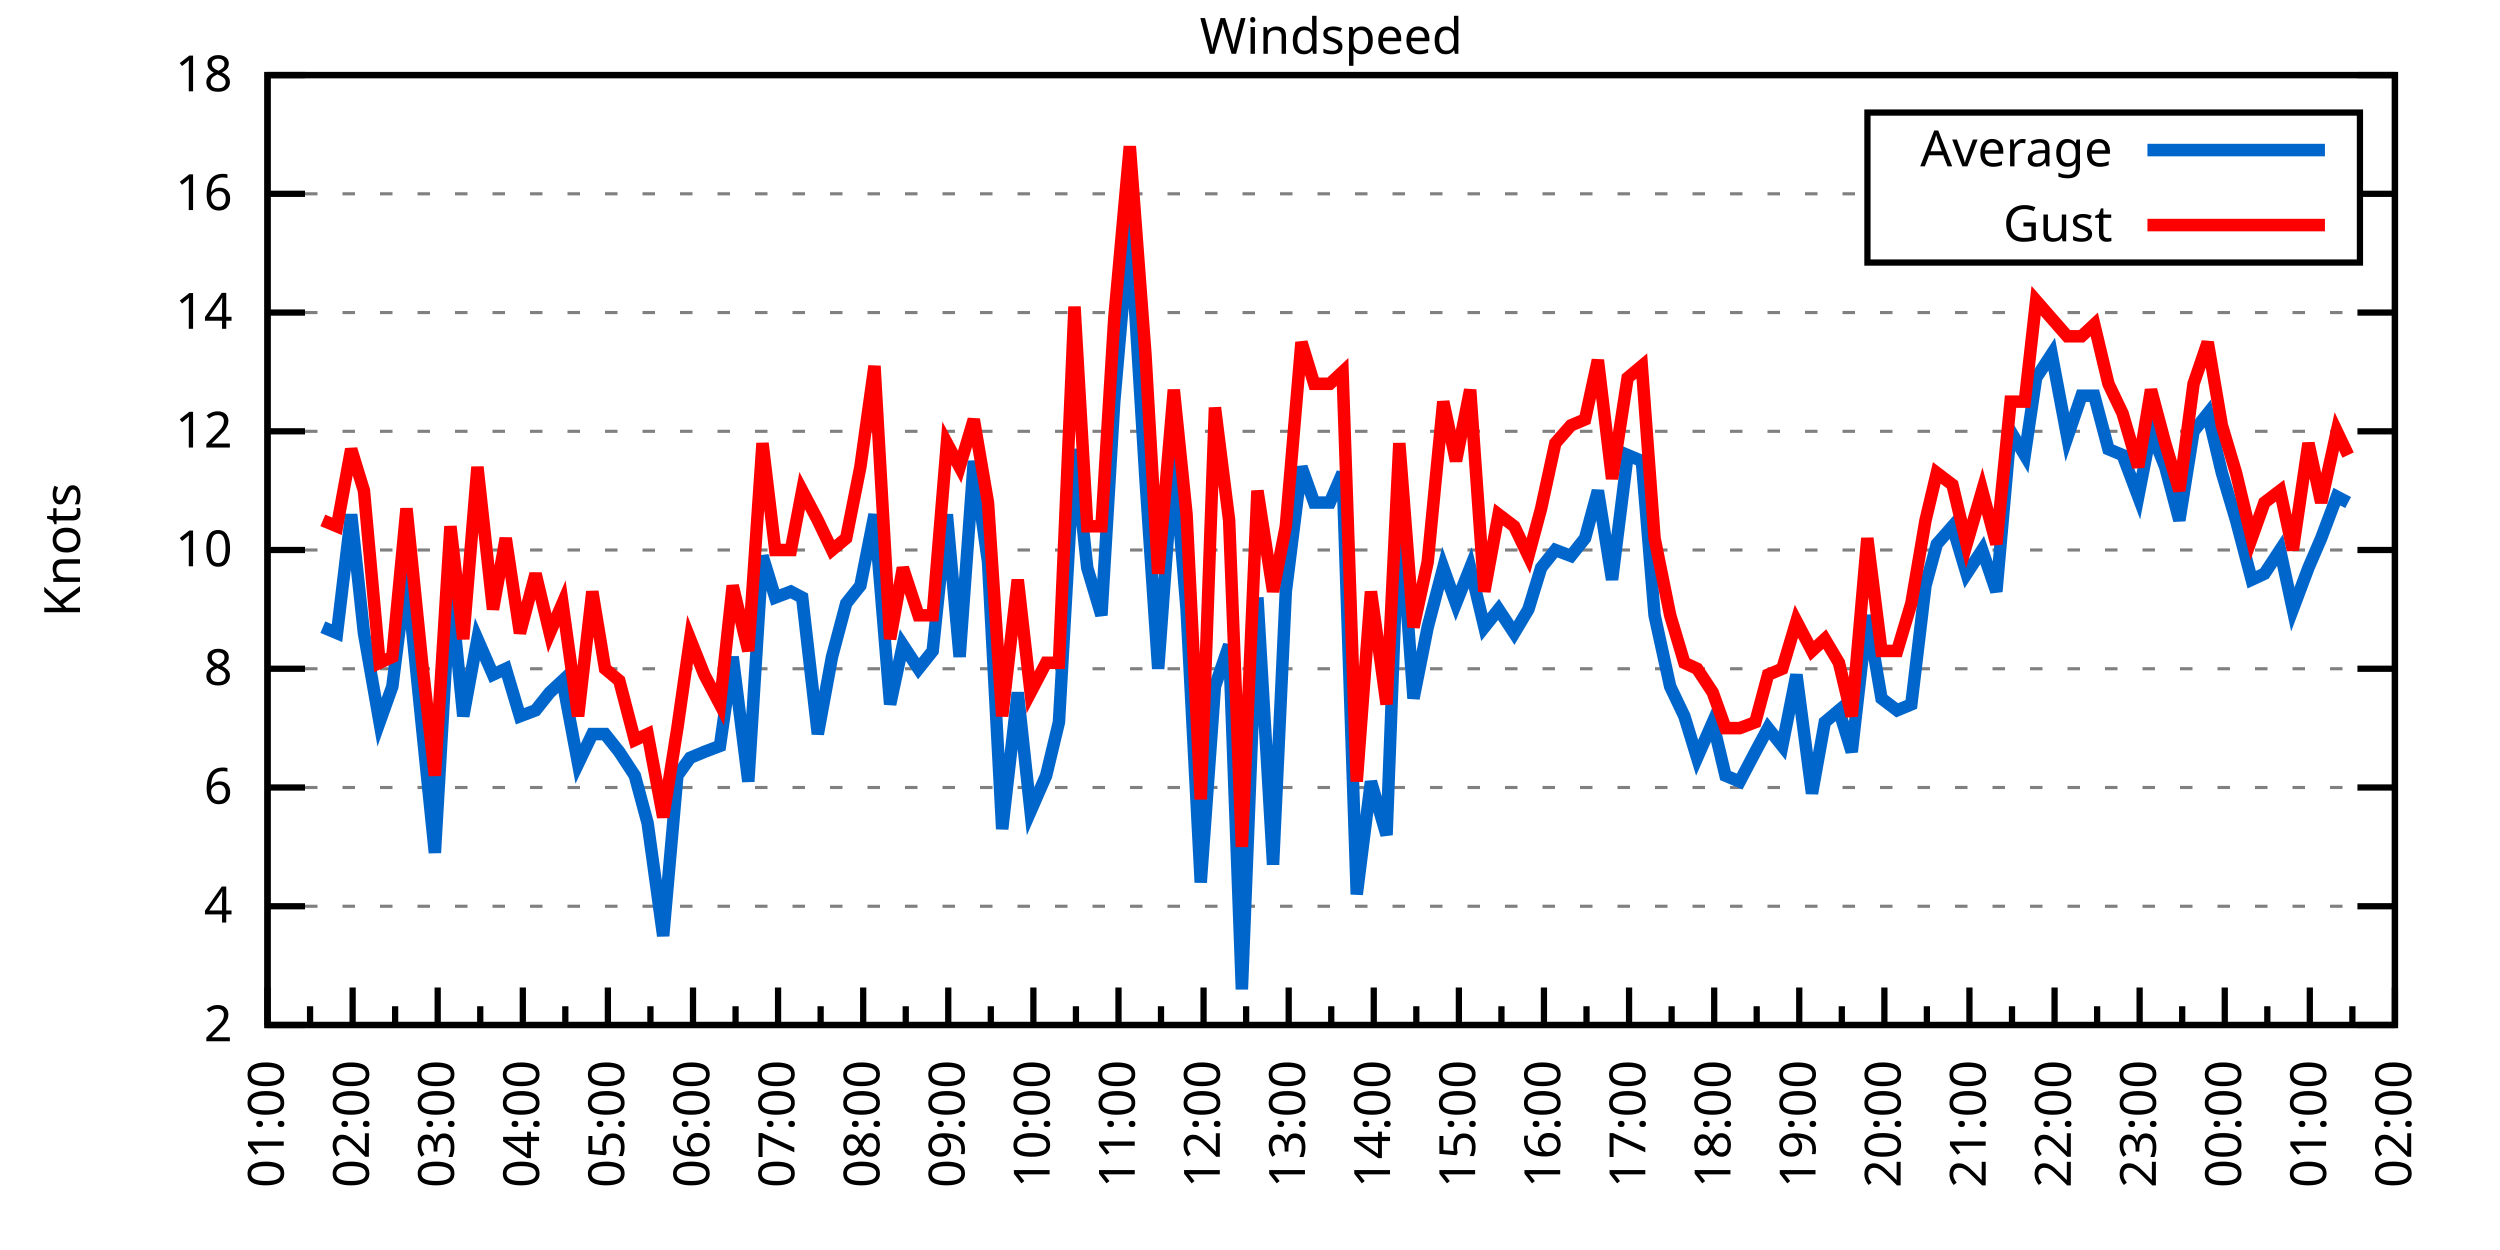
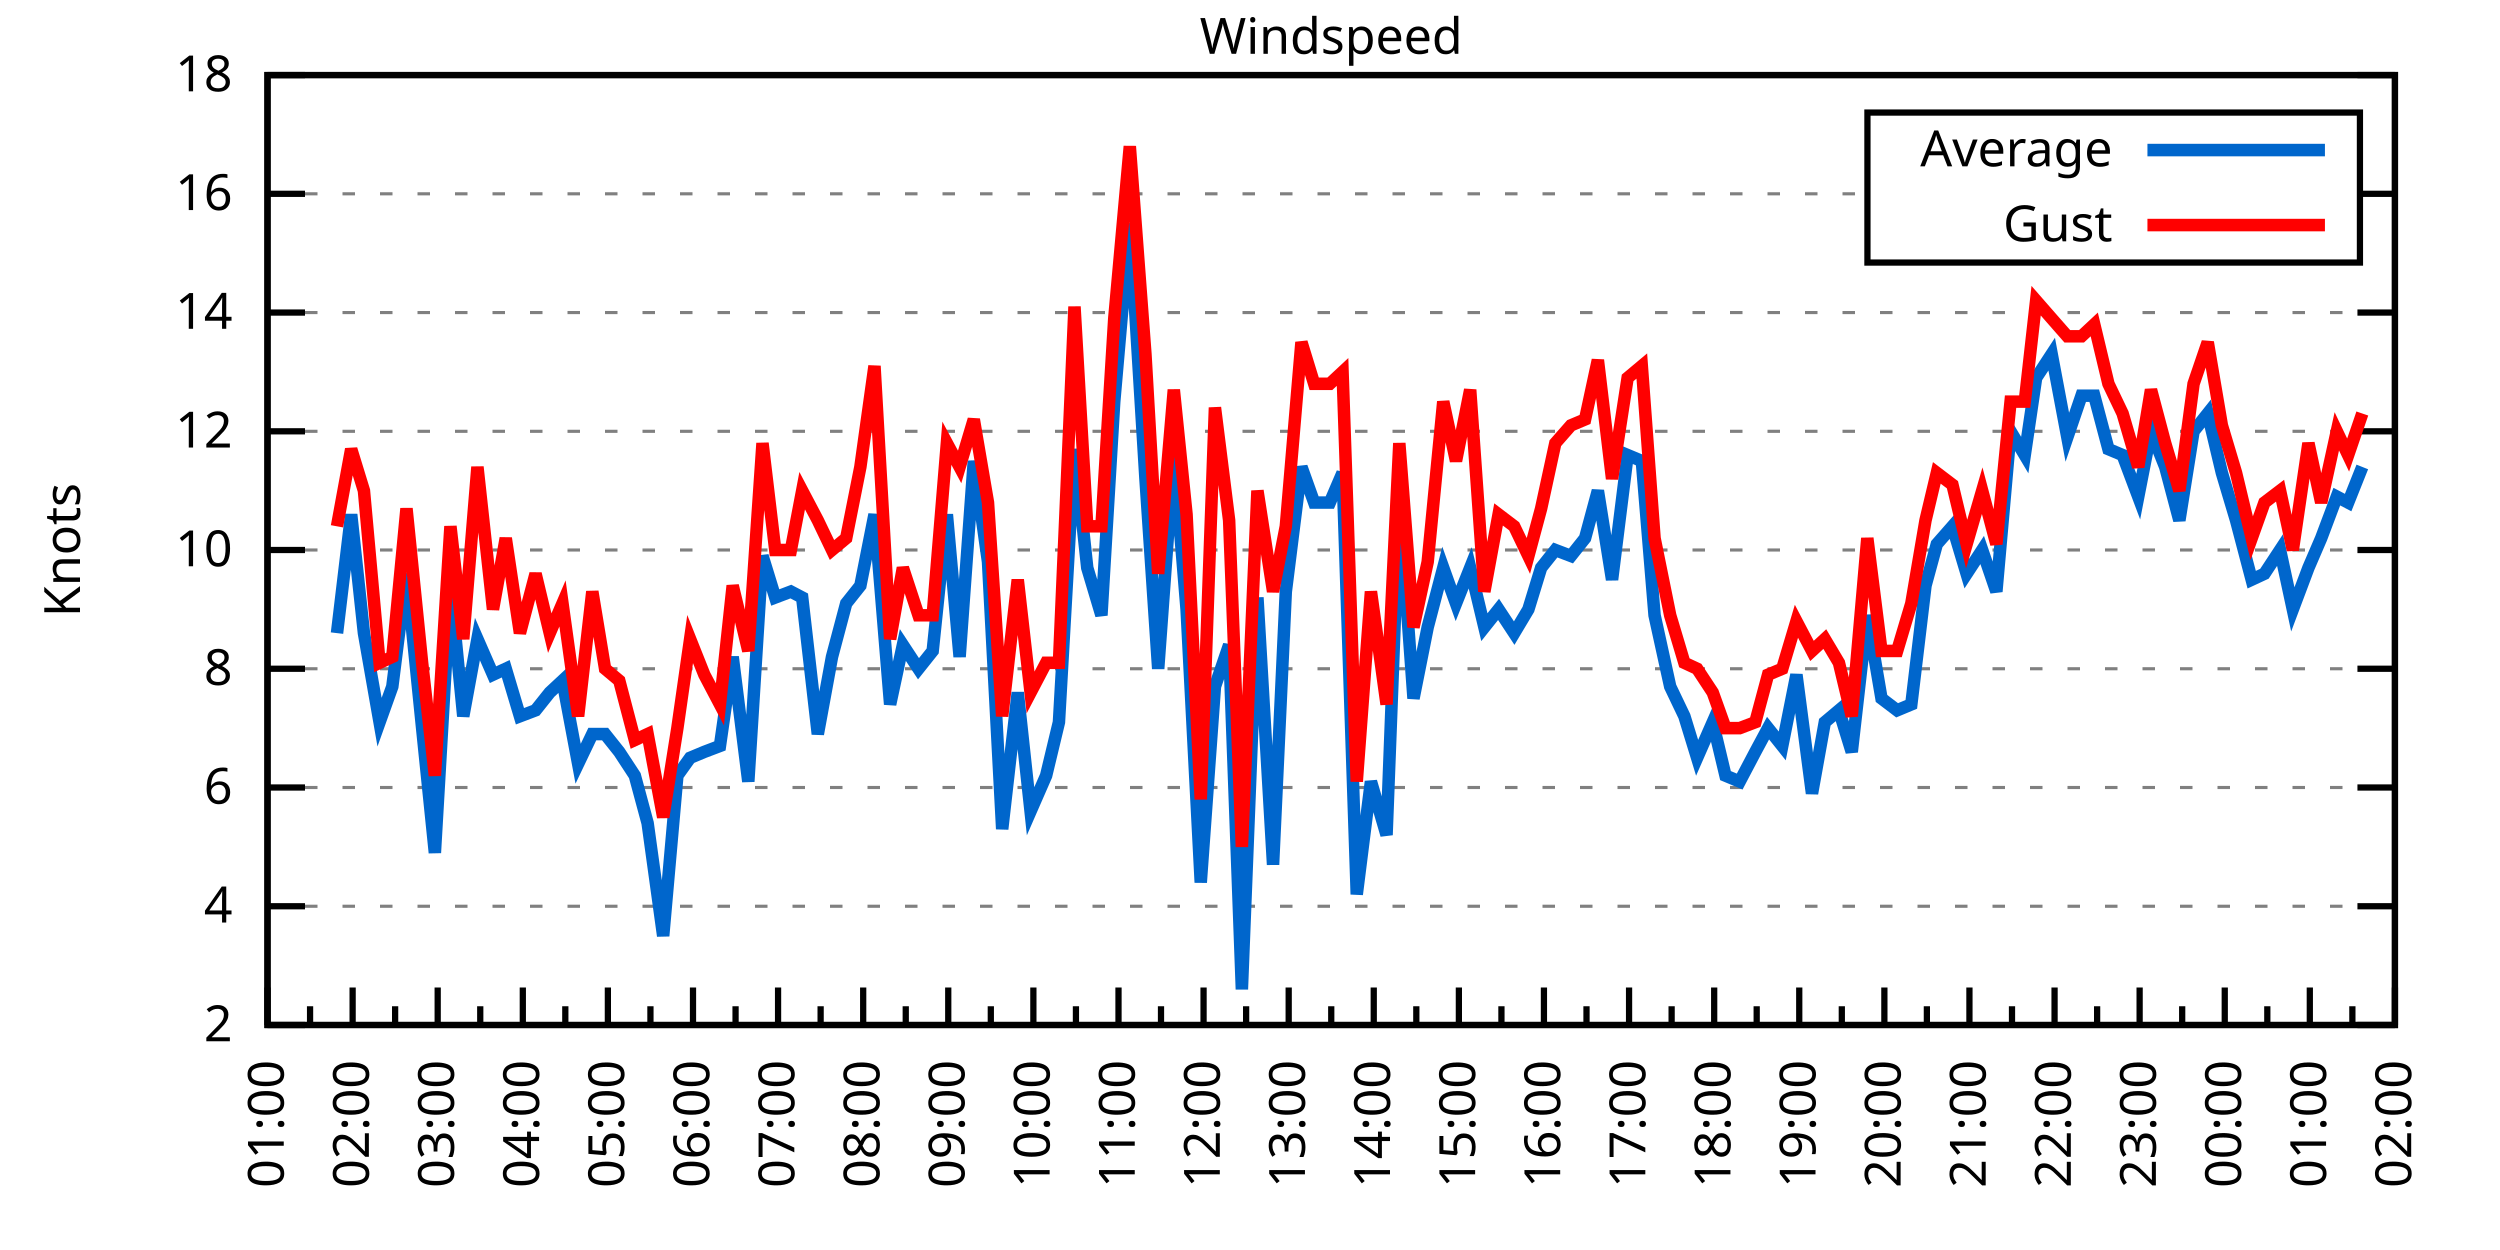
<svg xmlns="http://www.w3.org/2000/svg" xmlns:xlink="http://www.w3.org/1999/xlink" width="400" height="200" viewBox="0 0 400 200">
  <g id="gnuplot_canvas">
    <rect x="0" y="0" width="400" height="200" fill="none" />
    <defs>
      <circle id="gpDot" r="0.5" stroke-width="0.5" stroke="currentColor" />
      <path id="gpPt0" stroke-width="0.333" stroke="currentColor" d="M-1,0 h2 M0,-1 v2" />
      <path id="gpPt1" stroke-width="0.333" stroke="currentColor" d="M-1,-1 L1,1 M1,-1 L-1,1" />
      <path id="gpPt2" stroke-width="0.333" stroke="currentColor" d="M-1,0 L1,0 M0,-1 L0,1 M-1,-1 L1,1 M-1,1 L1,-1" />
      <rect id="gpPt3" stroke-width="0.333" stroke="currentColor" x="-1" y="-1" width="2" height="2" />
      <rect id="gpPt4" stroke-width="0.333" stroke="currentColor" fill="currentColor" x="-1" y="-1" width="2" height="2" />
      <circle id="gpPt5" stroke-width="0.333" stroke="currentColor" cx="0" cy="0" r="1" />
      <use xlink:href="#gpPt5" id="gpPt6" fill="currentColor" stroke="none" />
      <path id="gpPt7" stroke-width="0.333" stroke="currentColor" d="M0,-1.33 L-1.33,0.67 L1.33,0.67 z" />
      <use xlink:href="#gpPt7" id="gpPt8" fill="currentColor" stroke="none" />
      <use xlink:href="#gpPt7" id="gpPt9" stroke="currentColor" transform="rotate(180)" />
      <use xlink:href="#gpPt9" id="gpPt10" fill="currentColor" stroke="none" />
      <use xlink:href="#gpPt3" id="gpPt11" stroke="currentColor" transform="rotate(45)" />
      <use xlink:href="#gpPt11" id="gpPt12" fill="currentColor" stroke="none" />
      <path id="gpPt13" stroke-width="0.333" stroke="currentColor" d="M0,1.330 L1.265,0.411 L0.782,-1.067 L-0.782,-1.076 L-1.265,0.411 z" />
      <use xlink:href="#gpPt13" id="gpPt14" fill="currentColor" stroke="none" />
      <filter id="textbox" filterUnits="objectBoundingBox" x="0" y="0" height="1" width="1">
        <feFlood flood-color="white" flood-opacity="1" result="bgnd" />
        <feComposite in="SourceGraphic" in2="bgnd" operator="atop" />
      </filter>
      <filter id="greybox" filterUnits="objectBoundingBox" x="0" y="0" height="1" width="1">
        <feFlood flood-color="lightgrey" flood-opacity="1" result="grey" />
        <feComposite in="SourceGraphic" in2="grey" operator="atop" />
      </filter>
    </defs>
    <g fill="none" color="white" stroke="currentColor" stroke-width="1.00" stroke-linecap="butt" stroke-linejoin="miter">
</g>
    <g fill="none" color="black" stroke="currentColor" stroke-width="1.00" stroke-linecap="butt" stroke-linejoin="miter">
      <g stroke="none" shape-rendering="crispEdges">
        <polygon fill="rgb(255, 255, 255)" points="42.80,164.00 383.18,164.00 383.18,12.02 42.80,12.02 " />
      </g>
    </g>
    <g fill="none" color="black" stroke="currentColor" stroke-width="1.00" stroke-linecap="butt" stroke-linejoin="miter">
</g>
    <g fill="none" color="black" stroke="black" stroke-width="0.50" stroke-linecap="butt" stroke-linejoin="miter">
</g>
    <g fill="none" color="gray" stroke="currentColor" stroke-width="0.50" stroke-linecap="butt" stroke-linejoin="miter">
      <path stroke="gray" stroke-dasharray="2,4" class="gridline" d="M42.80,164.00 L383.19,164.00  " />
    </g>
    <g fill="none" color="gray" stroke="gray" stroke-width="1.00" stroke-linecap="butt" stroke-linejoin="miter">
</g>
    <g fill="none" color="black" stroke="currentColor" stroke-width="1.00" stroke-linecap="butt" stroke-linejoin="miter">
      <path stroke="black" d="M42.80,164.00 L48.80,164.00 M383.19,164.00 L377.19,164.00  " />
      <g transform="translate(37.20,166.60)" stroke="none" fill="black" font-family="Sans" font-size="8.00" text-anchor="end">
        <text>
          <tspan font-family="Sans"> 2</tspan>
        </text>
      </g>
    </g>
    <g fill="none" color="black" stroke="currentColor" stroke-width="1.00" stroke-linecap="butt" stroke-linejoin="miter">
</g>
    <g fill="none" color="black" stroke="black" stroke-width="0.50" stroke-linecap="butt" stroke-linejoin="miter">
</g>
    <g fill="none" color="gray" stroke="currentColor" stroke-width="0.50" stroke-linecap="butt" stroke-linejoin="miter">
      <path stroke="gray" stroke-dasharray="2,4" class="gridline" d="M42.80,145.00 L383.19,145.00  " />
    </g>
    <g fill="none" color="gray" stroke="gray" stroke-width="1.00" stroke-linecap="butt" stroke-linejoin="miter">
</g>
    <g fill="none" color="black" stroke="currentColor" stroke-width="1.00" stroke-linecap="butt" stroke-linejoin="miter">
      <path stroke="black" d="M42.80,145.00 L48.80,145.00 M383.19,145.00 L377.19,145.00  " />
      <g transform="translate(37.20,147.60)" stroke="none" fill="black" font-family="Sans" font-size="8.00" text-anchor="end">
        <text>
          <tspan font-family="Sans"> 4</tspan>
        </text>
      </g>
    </g>
    <g fill="none" color="black" stroke="currentColor" stroke-width="1.00" stroke-linecap="butt" stroke-linejoin="miter">
</g>
    <g fill="none" color="black" stroke="black" stroke-width="0.50" stroke-linecap="butt" stroke-linejoin="miter">
</g>
    <g fill="none" color="gray" stroke="currentColor" stroke-width="0.50" stroke-linecap="butt" stroke-linejoin="miter">
      <path stroke="gray" stroke-dasharray="2,4" class="gridline" d="M42.80,126.00 L383.19,126.00  " />
    </g>
    <g fill="none" color="gray" stroke="gray" stroke-width="1.00" stroke-linecap="butt" stroke-linejoin="miter">
</g>
    <g fill="none" color="black" stroke="currentColor" stroke-width="1.00" stroke-linecap="butt" stroke-linejoin="miter">
      <path stroke="black" d="M42.80,126.00 L48.80,126.00 M383.19,126.00 L377.19,126.00  " />
      <g transform="translate(37.20,128.60)" stroke="none" fill="black" font-family="Sans" font-size="8.00" text-anchor="end">
        <text>
          <tspan font-family="Sans"> 6</tspan>
        </text>
      </g>
    </g>
    <g fill="none" color="black" stroke="currentColor" stroke-width="1.00" stroke-linecap="butt" stroke-linejoin="miter">
</g>
    <g fill="none" color="black" stroke="black" stroke-width="0.50" stroke-linecap="butt" stroke-linejoin="miter">
</g>
    <g fill="none" color="gray" stroke="currentColor" stroke-width="0.50" stroke-linecap="butt" stroke-linejoin="miter">
      <path stroke="gray" stroke-dasharray="2,4" class="gridline" d="M42.80,107.00 L383.19,107.00  " />
    </g>
    <g fill="none" color="gray" stroke="gray" stroke-width="1.00" stroke-linecap="butt" stroke-linejoin="miter">
</g>
    <g fill="none" color="black" stroke="currentColor" stroke-width="1.00" stroke-linecap="butt" stroke-linejoin="miter">
      <path stroke="black" d="M42.80,107.00 L48.80,107.00 M383.19,107.00 L377.19,107.00  " />
      <g transform="translate(37.20,109.60)" stroke="none" fill="black" font-family="Sans" font-size="8.00" text-anchor="end">
        <text>
          <tspan font-family="Sans"> 8</tspan>
        </text>
      </g>
    </g>
    <g fill="none" color="black" stroke="currentColor" stroke-width="1.00" stroke-linecap="butt" stroke-linejoin="miter">
</g>
    <g fill="none" color="black" stroke="black" stroke-width="0.50" stroke-linecap="butt" stroke-linejoin="miter">
</g>
    <g fill="none" color="gray" stroke="currentColor" stroke-width="0.50" stroke-linecap="butt" stroke-linejoin="miter">
      <path stroke="gray" stroke-dasharray="2,4" class="gridline" d="M42.80,88.00 L383.19,88.00  " />
    </g>
    <g fill="none" color="gray" stroke="gray" stroke-width="1.00" stroke-linecap="butt" stroke-linejoin="miter">
</g>
    <g fill="none" color="black" stroke="currentColor" stroke-width="1.00" stroke-linecap="butt" stroke-linejoin="miter">
      <path stroke="black" d="M42.80,88.00 L48.80,88.00 M383.19,88.00 L377.19,88.00  " />
      <g transform="translate(37.20,90.60)" stroke="none" fill="black" font-family="Sans" font-size="8.00" text-anchor="end">
        <text>
          <tspan font-family="Sans"> 10</tspan>
        </text>
      </g>
    </g>
    <g fill="none" color="black" stroke="currentColor" stroke-width="1.00" stroke-linecap="butt" stroke-linejoin="miter">
</g>
    <g fill="none" color="black" stroke="black" stroke-width="0.50" stroke-linecap="butt" stroke-linejoin="miter">
</g>
    <g fill="none" color="gray" stroke="currentColor" stroke-width="0.50" stroke-linecap="butt" stroke-linejoin="miter">
      <path stroke="gray" stroke-dasharray="2,4" class="gridline" d="M42.80,69.01 L383.19,69.01  " />
    </g>
    <g fill="none" color="gray" stroke="gray" stroke-width="1.00" stroke-linecap="butt" stroke-linejoin="miter">
</g>
    <g fill="none" color="black" stroke="currentColor" stroke-width="1.00" stroke-linecap="butt" stroke-linejoin="miter">
      <path stroke="black" d="M42.80,69.01 L48.80,69.01 M383.19,69.01 L377.19,69.01  " />
      <g transform="translate(37.20,71.61)" stroke="none" fill="black" font-family="Sans" font-size="8.00" text-anchor="end">
        <text>
          <tspan font-family="Sans"> 12</tspan>
        </text>
      </g>
    </g>
    <g fill="none" color="black" stroke="currentColor" stroke-width="1.00" stroke-linecap="butt" stroke-linejoin="miter">
</g>
    <g fill="none" color="black" stroke="black" stroke-width="0.50" stroke-linecap="butt" stroke-linejoin="miter">
</g>
    <g fill="none" color="gray" stroke="currentColor" stroke-width="0.50" stroke-linecap="butt" stroke-linejoin="miter">
      <path stroke="gray" stroke-dasharray="2,4" class="gridline" d="M42.80,50.01 L383.19,50.01  " />
    </g>
    <g fill="none" color="gray" stroke="gray" stroke-width="1.00" stroke-linecap="butt" stroke-linejoin="miter">
</g>
    <g fill="none" color="black" stroke="currentColor" stroke-width="1.00" stroke-linecap="butt" stroke-linejoin="miter">
      <path stroke="black" d="M42.80,50.01 L48.80,50.01 M383.19,50.01 L377.19,50.01  " />
      <g transform="translate(37.20,52.61)" stroke="none" fill="black" font-family="Sans" font-size="8.00" text-anchor="end">
        <text>
          <tspan font-family="Sans"> 14</tspan>
        </text>
      </g>
    </g>
    <g fill="none" color="black" stroke="currentColor" stroke-width="1.00" stroke-linecap="butt" stroke-linejoin="miter">
</g>
    <g fill="none" color="black" stroke="black" stroke-width="0.50" stroke-linecap="butt" stroke-linejoin="miter">
</g>
    <g fill="none" color="gray" stroke="currentColor" stroke-width="0.50" stroke-linecap="butt" stroke-linejoin="miter">
      <path stroke="gray" stroke-dasharray="2,4" class="gridline" d="M42.80,31.01 L298.79,31.01 M377.59,31.01 L383.19,31.01  " />
    </g>
    <g fill="none" color="gray" stroke="gray" stroke-width="1.00" stroke-linecap="butt" stroke-linejoin="miter">
</g>
    <g fill="none" color="black" stroke="currentColor" stroke-width="1.00" stroke-linecap="butt" stroke-linejoin="miter">
      <path stroke="black" d="M42.80,31.01 L48.80,31.01 M383.19,31.01 L377.19,31.01  " />
      <g transform="translate(37.20,33.61)" stroke="none" fill="black" font-family="Sans" font-size="8.00" text-anchor="end">
        <text>
          <tspan font-family="Sans"> 16</tspan>
        </text>
      </g>
    </g>
    <g fill="none" color="black" stroke="currentColor" stroke-width="1.00" stroke-linecap="butt" stroke-linejoin="miter">
</g>
    <g fill="none" color="black" stroke="black" stroke-width="0.50" stroke-linecap="butt" stroke-linejoin="miter">
</g>
    <g fill="none" color="gray" stroke="currentColor" stroke-width="0.50" stroke-linecap="butt" stroke-linejoin="miter">
      <path stroke="gray" stroke-dasharray="2,4" class="gridline" d="M42.80,12.01 L383.19,12.01  " />
    </g>
    <g fill="none" color="gray" stroke="gray" stroke-width="1.00" stroke-linecap="butt" stroke-linejoin="miter">
</g>
    <g fill="none" color="black" stroke="currentColor" stroke-width="1.00" stroke-linecap="butt" stroke-linejoin="miter">
      <path stroke="black" d="M42.80,12.01 L48.80,12.01 M383.19,12.01 L377.19,12.01  " />
      <g transform="translate(37.20,14.61)" stroke="none" fill="black" font-family="Sans" font-size="8.00" text-anchor="end">
        <text>
          <tspan font-family="Sans"> 18</tspan>
        </text>
      </g>
    </g>
    <g fill="none" color="black" stroke="currentColor" stroke-width="1.00" stroke-linecap="butt" stroke-linejoin="miter">
      <path stroke="black" d="M42.80,164.00 L42.80,158.00  " />
      <g transform="translate(45.40,169.60) rotate(270)" stroke="none" fill="black" font-family="Sans" font-size="8.00" text-anchor="end">
        <text>
          <tspan font-family="Sans">01:00</tspan>
        </text>
      </g>
    </g>
    <g fill="none" color="black" stroke="currentColor" stroke-width="1.00" stroke-linecap="butt" stroke-linejoin="miter">
      <path stroke="black" d="M49.61,164.00 L49.61,161.00 M56.42,164.00 L56.42,158.00  " />
      <g transform="translate(59.02,169.60) rotate(270)" stroke="none" fill="black" font-family="Sans" font-size="8.00" text-anchor="end">
        <text>
          <tspan font-family="Sans">02:00</tspan>
        </text>
      </g>
    </g>
    <g fill="none" color="black" stroke="currentColor" stroke-width="1.00" stroke-linecap="butt" stroke-linejoin="miter">
      <path stroke="black" d="M63.22,164.00 L63.22,161.00 M70.03,164.00 L70.03,158.00  " />
      <g transform="translate(72.63,169.60) rotate(270)" stroke="none" fill="black" font-family="Sans" font-size="8.00" text-anchor="end">
        <text>
          <tspan font-family="Sans">03:00</tspan>
        </text>
      </g>
    </g>
    <g fill="none" color="black" stroke="currentColor" stroke-width="1.00" stroke-linecap="butt" stroke-linejoin="miter">
      <path stroke="black" d="M76.84,164.00 L76.84,161.00 M83.65,164.00 L83.65,158.00  " />
      <g transform="translate(86.25,169.60) rotate(270)" stroke="none" fill="black" font-family="Sans" font-size="8.00" text-anchor="end">
        <text>
          <tspan font-family="Sans">04:00</tspan>
        </text>
      </g>
    </g>
    <g fill="none" color="black" stroke="currentColor" stroke-width="1.00" stroke-linecap="butt" stroke-linejoin="miter">
      <path stroke="black" d="M90.45,164.00 L90.45,161.00 M97.26,164.00 L97.26,158.00  " />
      <g transform="translate(99.86,169.60) rotate(270)" stroke="none" fill="black" font-family="Sans" font-size="8.00" text-anchor="end">
        <text>
          <tspan font-family="Sans">05:00</tspan>
        </text>
      </g>
    </g>
    <g fill="none" color="black" stroke="currentColor" stroke-width="1.00" stroke-linecap="butt" stroke-linejoin="miter">
      <path stroke="black" d="M104.07,164.00 L104.07,161.00 M110.88,164.00 L110.88,158.00  " />
      <g transform="translate(113.48,169.60) rotate(270)" stroke="none" fill="black" font-family="Sans" font-size="8.00" text-anchor="end">
        <text>
          <tspan font-family="Sans">06:00</tspan>
        </text>
      </g>
    </g>
    <g fill="none" color="black" stroke="currentColor" stroke-width="1.00" stroke-linecap="butt" stroke-linejoin="miter">
      <path stroke="black" d="M117.69,164.00 L117.69,161.00 M124.49,164.00 L124.49,158.00  " />
      <g transform="translate(127.09,169.60) rotate(270)" stroke="none" fill="black" font-family="Sans" font-size="8.00" text-anchor="end">
        <text>
          <tspan font-family="Sans">07:00</tspan>
        </text>
      </g>
    </g>
    <g fill="none" color="black" stroke="currentColor" stroke-width="1.00" stroke-linecap="butt" stroke-linejoin="miter">
      <path stroke="black" d="M131.30,164.00 L131.30,161.00 M138.11,164.00 L138.11,158.00  " />
      <g transform="translate(140.71,169.60) rotate(270)" stroke="none" fill="black" font-family="Sans" font-size="8.00" text-anchor="end">
        <text>
          <tspan font-family="Sans">08:00</tspan>
        </text>
      </g>
    </g>
    <g fill="none" color="black" stroke="currentColor" stroke-width="1.00" stroke-linecap="butt" stroke-linejoin="miter">
      <path stroke="black" d="M144.92,164.00 L144.92,161.00 M151.72,164.00 L151.72,158.00  " />
      <g transform="translate(154.32,169.60) rotate(270)" stroke="none" fill="black" font-family="Sans" font-size="8.00" text-anchor="end">
        <text>
          <tspan font-family="Sans">09:00</tspan>
        </text>
      </g>
    </g>
    <g fill="none" color="black" stroke="currentColor" stroke-width="1.00" stroke-linecap="butt" stroke-linejoin="miter">
      <path stroke="black" d="M158.53,164.00 L158.53,161.00 M165.34,164.00 L165.34,158.00  " />
      <g transform="translate(167.94,169.60) rotate(270)" stroke="none" fill="black" font-family="Sans" font-size="8.00" text-anchor="end">
        <text>
          <tspan font-family="Sans">10:00</tspan>
        </text>
      </g>
    </g>
    <g fill="none" color="black" stroke="currentColor" stroke-width="1.00" stroke-linecap="butt" stroke-linejoin="miter">
      <path stroke="black" d="M172.15,164.00 L172.15,161.00 M178.96,164.00 L178.96,158.00  " />
      <g transform="translate(181.56,169.60) rotate(270)" stroke="none" fill="black" font-family="Sans" font-size="8.00" text-anchor="end">
        <text>
          <tspan font-family="Sans">11:00</tspan>
        </text>
      </g>
    </g>
    <g fill="none" color="black" stroke="currentColor" stroke-width="1.00" stroke-linecap="butt" stroke-linejoin="miter">
      <path stroke="black" d="M185.76,164.00 L185.76,161.00 M192.57,164.00 L192.57,158.00  " />
      <g transform="translate(195.17,169.60) rotate(270)" stroke="none" fill="black" font-family="Sans" font-size="8.00" text-anchor="end">
        <text>
          <tspan font-family="Sans">12:00</tspan>
        </text>
      </g>
    </g>
    <g fill="none" color="black" stroke="currentColor" stroke-width="1.00" stroke-linecap="butt" stroke-linejoin="miter">
      <path stroke="black" d="M199.38,164.00 L199.38,161.00 M206.19,164.00 L206.19,158.00  " />
      <g transform="translate(208.79,169.60) rotate(270)" stroke="none" fill="black" font-family="Sans" font-size="8.00" text-anchor="end">
        <text>
          <tspan font-family="Sans">13:00</tspan>
        </text>
      </g>
    </g>
    <g fill="none" color="black" stroke="currentColor" stroke-width="1.00" stroke-linecap="butt" stroke-linejoin="miter">
      <path stroke="black" d="M213.00,164.00 L213.00,161.00 M219.80,164.00 L219.80,158.00  " />
      <g transform="translate(222.40,169.60) rotate(270)" stroke="none" fill="black" font-family="Sans" font-size="8.00" text-anchor="end">
        <text>
          <tspan font-family="Sans">14:00</tspan>
        </text>
      </g>
    </g>
    <g fill="none" color="black" stroke="currentColor" stroke-width="1.00" stroke-linecap="butt" stroke-linejoin="miter">
      <path stroke="black" d="M226.61,164.00 L226.61,161.00 M233.42,164.00 L233.42,158.00  " />
      <g transform="translate(236.02,169.60) rotate(270)" stroke="none" fill="black" font-family="Sans" font-size="8.00" text-anchor="end">
        <text>
          <tspan font-family="Sans">15:00</tspan>
        </text>
      </g>
    </g>
    <g fill="none" color="black" stroke="currentColor" stroke-width="1.00" stroke-linecap="butt" stroke-linejoin="miter">
      <path stroke="black" d="M240.23,164.00 L240.23,161.00 M247.03,164.00 L247.03,158.00  " />
      <g transform="translate(249.63,169.60) rotate(270)" stroke="none" fill="black" font-family="Sans" font-size="8.00" text-anchor="end">
        <text>
          <tspan font-family="Sans">16:00</tspan>
        </text>
      </g>
    </g>
    <g fill="none" color="black" stroke="currentColor" stroke-width="1.00" stroke-linecap="butt" stroke-linejoin="miter">
      <path stroke="black" d="M253.84,164.00 L253.84,161.00 M260.65,164.00 L260.65,158.00  " />
      <g transform="translate(263.25,169.60) rotate(270)" stroke="none" fill="black" font-family="Sans" font-size="8.00" text-anchor="end">
        <text>
          <tspan font-family="Sans">17:00</tspan>
        </text>
      </g>
    </g>
    <g fill="none" color="black" stroke="currentColor" stroke-width="1.00" stroke-linecap="butt" stroke-linejoin="miter">
      <path stroke="black" d="M267.46,164.00 L267.46,161.00 M274.27,164.00 L274.27,158.00  " />
      <g transform="translate(276.87,169.60) rotate(270)" stroke="none" fill="black" font-family="Sans" font-size="8.00" text-anchor="end">
        <text>
          <tspan font-family="Sans">18:00</tspan>
        </text>
      </g>
    </g>
    <g fill="none" color="black" stroke="currentColor" stroke-width="1.00" stroke-linecap="butt" stroke-linejoin="miter">
      <path stroke="black" d="M281.07,164.00 L281.07,161.00 M287.88,164.00 L287.88,158.00  " />
      <g transform="translate(290.48,169.60) rotate(270)" stroke="none" fill="black" font-family="Sans" font-size="8.00" text-anchor="end">
        <text>
          <tspan font-family="Sans">19:00</tspan>
        </text>
      </g>
    </g>
    <g fill="none" color="black" stroke="currentColor" stroke-width="1.00" stroke-linecap="butt" stroke-linejoin="miter">
      <path stroke="black" d="M294.69,164.00 L294.69,161.00 M301.50,164.00 L301.50,158.00  " />
      <g transform="translate(304.10,169.60) rotate(270)" stroke="none" fill="black" font-family="Sans" font-size="8.00" text-anchor="end">
        <text>
          <tspan font-family="Sans">20:00</tspan>
        </text>
      </g>
    </g>
    <g fill="none" color="black" stroke="currentColor" stroke-width="1.00" stroke-linecap="butt" stroke-linejoin="miter">
      <path stroke="black" d="M308.30,164.00 L308.30,161.00 M315.11,164.00 L315.11,158.00  " />
      <g transform="translate(317.71,169.60) rotate(270)" stroke="none" fill="black" font-family="Sans" font-size="8.00" text-anchor="end">
        <text>
          <tspan font-family="Sans">21:00</tspan>
        </text>
      </g>
    </g>
    <g fill="none" color="black" stroke="currentColor" stroke-width="1.00" stroke-linecap="butt" stroke-linejoin="miter">
      <path stroke="black" d="M321.92,164.00 L321.92,161.00 M328.73,164.00 L328.73,158.00  " />
      <g transform="translate(331.33,169.60) rotate(270)" stroke="none" fill="black" font-family="Sans" font-size="8.00" text-anchor="end">
        <text>
          <tspan font-family="Sans">22:00</tspan>
        </text>
      </g>
    </g>
    <g fill="none" color="black" stroke="currentColor" stroke-width="1.00" stroke-linecap="butt" stroke-linejoin="miter">
      <path stroke="black" d="M335.54,164.00 L335.54,161.00 M342.34,164.00 L342.34,158.00  " />
      <g transform="translate(344.94,169.60) rotate(270)" stroke="none" fill="black" font-family="Sans" font-size="8.00" text-anchor="end">
        <text>
          <tspan font-family="Sans">23:00</tspan>
        </text>
      </g>
    </g>
    <g fill="none" color="black" stroke="currentColor" stroke-width="1.00" stroke-linecap="butt" stroke-linejoin="miter">
      <path stroke="black" d="M349.15,164.00 L349.15,161.00 M355.96,164.00 L355.96,158.00  " />
      <g transform="translate(358.56,169.60) rotate(270)" stroke="none" fill="black" font-family="Sans" font-size="8.00" text-anchor="end">
        <text>
          <tspan font-family="Sans">00:00</tspan>
        </text>
      </g>
    </g>
    <g fill="none" color="black" stroke="currentColor" stroke-width="1.00" stroke-linecap="butt" stroke-linejoin="miter">
      <path stroke="black" d="M362.77,164.00 L362.77,161.00 M369.57,164.00 L369.57,158.00  " />
      <g transform="translate(372.17,169.60) rotate(270)" stroke="none" fill="black" font-family="Sans" font-size="8.00" text-anchor="end">
        <text>
          <tspan font-family="Sans">01:00</tspan>
        </text>
      </g>
    </g>
    <g fill="none" color="black" stroke="currentColor" stroke-width="1.00" stroke-linecap="butt" stroke-linejoin="miter">
      <path stroke="black" d="M376.38,164.00 L376.38,161.00 M383.19,164.00 L383.19,158.00  " />
      <g transform="translate(385.79,169.60) rotate(270)" stroke="none" fill="black" font-family="Sans" font-size="8.00" text-anchor="end">
        <text>
          <tspan font-family="Sans">02:00</tspan>
        </text>
      </g>
    </g>
    <g fill="none" color="black" stroke="currentColor" stroke-width="1.00" stroke-linecap="butt" stroke-linejoin="miter">
</g>
    <g fill="none" color="black" stroke="currentColor" stroke-width="1.00" stroke-linecap="butt" stroke-linejoin="miter">
      <path stroke="black" d="M42.80,12.01 L42.80,164.00 L383.19,164.00 L383.19,12.01 L42.80,12.01 Z  " />
    </g>
    <g fill="none" color="black" stroke="currentColor" stroke-width="1.00" stroke-linecap="butt" stroke-linejoin="miter">
      <g transform="translate(12.80,88.01) rotate(270)" stroke="none" fill="black" font-family="Sans" font-size="8.00" text-anchor="middle">
        <text>
          <tspan font-family="Sans">Knots</tspan>
        </text>
      </g>
    </g>
    <g fill="none" color="black" stroke="currentColor" stroke-width="1.00" stroke-linecap="butt" stroke-linejoin="miter">
</g>
    <g fill="none" color="black" stroke="currentColor" stroke-width="1.00" stroke-linecap="butt" stroke-linejoin="miter">
      <path stroke="black" d="M298.79,42.01 L298.79,18.01 L377.59,18.01 L377.59,42.01 L298.79,42.01 Z  " />
    </g>
    <g id="Windspeed_plot_1">
      <g fill="none" color="white" stroke="black" stroke-width="2.00" stroke-linecap="butt" stroke-linejoin="miter">
</g>
      <g fill="none" color="black" stroke="currentColor" stroke-width="2.00" stroke-linecap="butt" stroke-linejoin="miter">
        <g transform="translate(337.99,26.61)" stroke="none" fill="black" font-family="Sans" font-size="8.00" text-anchor="end">
          <text>
            <tspan font-family="Sans">Average</tspan>
          </text>
        </g>
      </g>
      <g fill="none" color="black" stroke="currentColor" stroke-width="2.00" stroke-linecap="butt" stroke-linejoin="miter">
-         <path stroke="rgb(  0, 102, 204)" d="M343.59,24.01 L371.99,24.01 M51.65,100.35 L53.92,101.30 L56.19,82.31 L58.23,101.30 L60.73,115.55 L62.77,109.85   L65.04,91.80 L67.54,116.50 L69.58,136.45 L72.07,93.70 L74.12,114.60 L76.39,102.25 L78.88,107.95 L80.92,107.00   L83.19,114.60 L85.69,113.65 L87.96,110.80 L90.00,108.90 L92.50,122.20 L94.77,117.45 L96.81,117.45 L99.08,120.30   L101.57,124.10 L103.62,131.70 L106.11,149.75 L108.38,124.10 L110.42,121.25 L112.69,120.30 L115.19,119.35 L117.23,105.10   L119.73,125.05 L122.00,88.95 L124.04,95.60 L126.54,94.65 L128.35,95.60 L130.85,117.45 L133.12,105.10 L135.39,96.55   L137.66,93.70 L139.92,82.31 L142.42,112.70 L144.46,103.20 L146.96,107.00 L149.23,104.15 L151.50,82.31 L153.54,105.10   L155.81,73.76 L158.08,89.90 L160.35,132.65 L162.84,110.80 L164.89,129.80 L167.38,124.10 L169.43,115.55 L171.92,71.86   L173.96,90.85 L176.23,98.45 L178.28,64.26 L180.77,35.76 L183.27,76.61 L185.31,107.00 L187.81,72.81 L189.85,97.50   L192.12,141.20 L194.39,109.85 L196.66,103.20 L198.70,158.30 L201.19,95.60 L203.69,138.35 L205.73,94.65 L208.23,74.71   L210.27,80.41 L212.77,80.41 L214.81,75.66 L217.08,143.10 L219.35,125.05 L221.85,133.60 L223.89,80.41 L226.16,111.75   L228.43,100.35 L230.92,90.85 L232.96,96.55 L235.23,90.85 L237.50,100.35 L239.77,97.50 L242.27,101.30 L244.54,97.50   L246.58,90.85 L248.85,88.00 L251.35,88.95 L253.61,86.11 L255.66,78.51 L257.93,92.75 L260.42,72.81 L262.69,73.76   L264.73,98.45 L267.23,109.85 L269.50,114.60 L271.54,121.25 L274.04,115.55 L276.08,124.10 L278.35,125.05 L280.85,120.30   L282.89,116.50 L285.16,119.35 L287.43,107.95 L289.92,126.95 L291.97,115.55 L294.23,113.65 L296.28,120.30 L298.77,98.45   L301.04,111.75 L303.54,113.65 L305.81,112.70 L308.08,93.70 L309.89,87.06 L312.39,84.21 L314.66,91.80 L317.15,88.00   L319.42,94.65 L321.69,69.01 L323.96,72.81 L325.78,60.46 L328.27,56.66 L330.77,69.96 L333.04,63.31 L335.08,63.31   L337.35,71.86 L339.62,72.81 L342.12,79.46 L344.16,69.01 L346.43,74.71 L348.70,83.26 L350.97,69.01 L353.24,66.16   L355.50,75.66 L357.77,83.26 L360.27,92.75 L362.31,91.80 L364.81,88.00 L366.85,97.50 L369.35,90.85 L371.39,86.11   L373.89,79.46 L375.70,80.41  " />
+         <path stroke="rgb(  0, 102, 204)" d="M343.59,24.01 L371.99,24.01 M53.92,101.30 L56.19,82.31 L58.23,101.30 L60.73,115.55 L62.77,109.85 L65.04,91.80   L67.54,116.50 L69.58,136.45 L72.07,93.70 L74.12,114.60 L76.39,102.25 L78.88,107.95 L80.92,107.00 L83.19,114.60   L85.69,113.65 L87.96,110.80 L90.00,108.90 L92.50,122.20 L94.77,117.45 L96.81,117.45 L99.08,120.30 L101.57,124.10   L103.62,131.70 L106.11,149.75 L108.38,124.10 L110.42,121.25 L112.69,120.30 L115.19,119.35 L117.23,105.10 L119.73,125.05   L122.00,88.95 L124.04,95.60 L126.54,94.65 L128.35,95.60 L130.85,117.45 L133.12,105.10 L135.39,96.55 L137.66,93.70   L139.92,82.31 L142.42,112.70 L144.46,103.20 L146.96,107.00 L149.23,104.15 L151.50,82.31 L153.54,105.10 L155.81,73.76   L158.08,89.90 L160.35,132.65 L162.84,110.80 L164.89,129.80 L167.38,124.10 L169.43,115.55 L171.92,71.86 L173.96,90.85   L176.23,98.45 L178.28,64.26 L180.77,35.76 L183.27,76.61 L185.31,107.00 L187.81,72.81 L189.85,97.50 L192.12,141.20   L194.39,109.85 L196.66,103.20 L198.70,158.30 L201.19,95.60 L203.69,138.35 L205.73,94.65 L208.23,74.71 L210.27,80.41   L212.77,80.41 L214.81,75.66 L217.08,143.10 L219.35,125.05 L221.85,133.60 L223.89,80.41 L226.16,111.75 L228.43,100.35   L230.92,90.85 L232.96,96.55 L235.23,90.85 L237.50,100.35 L239.77,97.50 L242.27,101.30 L244.54,97.50 L246.58,90.85   L248.85,88.00 L251.35,88.95 L253.61,86.11 L255.66,78.51 L257.93,92.75 L260.42,72.81 L262.69,73.76 L264.73,98.45   L267.23,109.85 L269.50,114.60 L271.54,121.25 L274.04,115.55 L276.08,124.10 L278.35,125.05 L280.85,120.30 L282.89,116.50   L285.16,119.35 L287.43,107.95 L289.92,126.95 L291.97,115.55 L294.23,113.65 L296.28,120.30 L298.77,98.45 L301.04,111.75   L303.54,113.65 L305.81,112.70 L308.08,93.70 L309.89,87.06 L312.39,84.21 L314.66,91.80 L317.15,88.00 L319.42,94.65   L321.69,69.01 L323.96,72.81 L325.78,60.46 L328.27,56.66 L330.77,69.96 L333.04,63.31 L335.08,63.31 L337.35,71.86   L339.62,72.81 L342.12,79.46 L344.16,69.01 L346.43,74.71 L348.70,83.26 L350.97,69.01 L353.24,66.16 L355.50,75.66   L357.77,83.26 L360.27,92.75 L362.31,91.80 L364.81,88.00 L366.85,97.50 L369.35,90.85 L371.39,86.11 L373.89,79.46   L375.70,80.41 L377.97,74.71  " />
      </g>
    </g>
    <g id="Windspeed_plot_2">
      <g fill="none" color="black" stroke="currentColor" stroke-width="2.00" stroke-linecap="butt" stroke-linejoin="miter">
        <g transform="translate(337.99,38.61)" stroke="none" fill="black" font-family="Sans" font-size="8.00" text-anchor="end">
          <text>
            <tspan font-family="Sans">Gust</tspan>
          </text>
        </g>
      </g>
      <g fill="none" color="black" stroke="currentColor" stroke-width="2.00" stroke-linecap="butt" stroke-linejoin="miter">
-         <path stroke="rgb(255,   0,   0)" d="M343.59,36.01 L371.99,36.01 M51.65,83.26 L53.92,84.21 L56.19,71.86 L58.23,78.51 L60.73,106.05 L62.77,105.10   L65.04,81.36 L67.54,106.05 L69.58,124.10 L72.07,84.21 L74.12,102.25 L76.39,74.71 L78.88,97.50 L80.92,86.11   L83.19,101.30 L85.69,91.80 L87.96,101.30 L90.00,96.55 L92.50,114.60 L94.77,94.65 L96.81,107.00 L99.08,108.90   L101.57,118.40 L103.62,117.45 L106.11,130.75 L108.38,116.50 L110.42,102.25 L112.69,107.95 L115.19,112.70 L117.23,93.70   L119.73,104.15 L122.00,70.91 L124.04,88.00 L126.54,88.00 L128.35,78.51 L130.85,83.26 L133.12,88.00 L135.39,86.11   L137.66,74.71 L139.92,58.56 L142.42,102.25 L144.46,90.85 L146.96,98.45 L149.23,98.45 L151.50,70.91 L153.54,74.71   L155.81,67.11 L158.08,80.41 L160.35,114.60 L162.84,92.75 L164.89,110.80 L167.38,106.05 L169.43,106.05 L171.92,49.06   L173.96,84.21 L176.23,84.21 L178.28,50.96 L180.77,23.41 L183.27,56.66 L185.31,91.80 L187.81,62.36 L189.85,82.31   L192.12,127.90 L194.39,65.21 L196.66,83.26 L198.70,135.50 L201.19,78.51 L203.69,94.65 L205.73,84.21 L208.23,54.76   L210.27,61.41 L212.77,61.41 L214.81,59.51 L217.08,125.05 L219.35,94.65 L221.85,112.70 L223.89,70.91 L226.16,100.35   L228.43,89.90 L230.92,64.26 L232.96,73.76 L235.23,62.36 L237.50,94.65 L239.77,82.31 L242.27,84.21 L244.54,88.95   L246.58,81.36 L248.85,70.91 L251.35,68.06 L253.61,67.11 L255.66,57.61 L257.93,76.61 L260.42,60.46 L262.69,58.56   L264.73,86.11 L267.23,98.45 L269.50,106.05 L271.54,107.00 L274.04,110.80 L276.08,116.50 L278.35,116.50 L280.85,115.55   L282.89,107.95 L285.16,107.00 L287.43,99.40 L289.92,104.15 L291.97,102.25 L294.23,106.05 L296.28,114.60 L298.77,86.11   L301.04,104.15 L303.54,104.15 L305.81,96.55 L308.08,83.26 L309.89,75.66 L312.39,77.56 L314.66,87.06 L317.15,78.51   L319.42,87.06 L321.69,64.26 L323.96,64.26 L325.78,48.11 L328.27,50.96 L330.77,53.81 L333.04,53.81 L335.08,51.91   L337.35,61.41 L339.62,66.16 L342.12,74.71 L344.16,62.36 L346.43,70.91 L348.70,78.51 L350.97,61.41 L353.24,54.76   L355.50,68.06 L357.77,75.66 L360.27,86.11 L362.31,80.41 L364.81,78.51 L366.85,88.00 L369.35,70.91 L371.39,80.41   L373.89,69.01 L375.70,72.81  " />
+         <path stroke="rgb(255,   0,   0)" d="M343.59,36.01 L371.99,36.01 M53.92,84.21 L56.19,71.86 L58.23,78.51 L60.73,106.05 L62.77,105.10 L65.04,81.36   L67.54,106.05 L69.58,124.10 L72.07,84.21 L74.12,102.25 L76.39,74.71 L78.88,97.50 L80.92,86.11 L83.19,101.30   L85.69,91.80 L87.96,101.30 L90.00,96.55 L92.50,114.60 L94.77,94.65 L96.81,107.00 L99.08,108.90 L101.57,118.40   L103.62,117.45 L106.11,130.75 L108.38,116.50 L110.42,102.25 L112.69,107.95 L115.19,112.70 L117.23,93.70 L119.73,104.15   L122.00,70.91 L124.04,88.00 L126.54,88.00 L128.35,78.51 L130.85,83.26 L133.12,88.00 L135.39,86.11 L137.66,74.71   L139.92,58.56 L142.42,102.25 L144.46,90.85 L146.96,98.45 L149.23,98.45 L151.50,70.91 L153.54,74.71 L155.81,67.11   L158.08,80.41 L160.35,114.60 L162.84,92.75 L164.89,110.80 L167.38,106.05 L169.43,106.05 L171.92,49.06 L173.96,84.21   L176.23,84.21 L178.28,50.96 L180.77,23.41 L183.27,56.66 L185.31,91.80 L187.81,62.36 L189.85,82.31 L192.12,127.90   L194.39,65.21 L196.66,83.26 L198.70,135.50 L201.19,78.51 L203.69,94.65 L205.73,84.21 L208.23,54.76 L210.27,61.41   L212.77,61.41 L214.81,59.51 L217.08,125.05 L219.35,94.65 L221.85,112.70 L223.89,70.91 L226.16,100.35 L228.43,89.90   L230.92,64.26 L232.96,73.76 L235.23,62.36 L237.50,94.65 L239.77,82.31 L242.27,84.21 L244.54,88.95 L246.58,81.36   L248.85,70.91 L251.35,68.06 L253.61,67.11 L255.66,57.61 L257.93,76.61 L260.42,60.46 L262.69,58.56 L264.73,86.11   L267.23,98.45 L269.50,106.05 L271.54,107.00 L274.04,110.80 L276.08,116.50 L278.35,116.50 L280.85,115.55 L282.89,107.95   L285.16,107.00 L287.43,99.40 L289.92,104.15 L291.97,102.25 L294.23,106.05 L296.28,114.60 L298.77,86.11 L301.04,104.15   L303.54,104.15 L305.81,96.55 L308.08,83.26 L309.89,75.66 L312.39,77.56 L314.66,87.06 L317.15,78.51 L319.42,87.06   L321.69,64.26 L323.96,64.26 L325.78,48.11 L328.27,50.96 L330.77,53.81 L333.04,53.81 L335.08,51.91 L337.35,61.41   L339.62,66.16 L342.12,74.71 L344.16,62.36 L346.43,70.91 L348.70,78.51 L350.97,61.41 L353.24,54.76 L355.50,68.06   L357.77,75.66 L360.27,86.11 L362.31,80.41 L364.81,78.51 L366.85,88.00 L369.35,70.91 L371.39,80.41 L373.89,69.01   L375.70,72.81 L377.97,66.16  " />
      </g>
    </g>
    <g fill="none" color="black" stroke="currentColor" stroke-width="2.00" stroke-linecap="butt" stroke-linejoin="miter">
</g>
    <g fill="none" color="black" stroke="black" stroke-width="1.00" stroke-linecap="butt" stroke-linejoin="miter">
</g>
    <g fill="none" color="black" stroke="currentColor" stroke-width="1.00" stroke-linecap="butt" stroke-linejoin="miter">
      <path stroke="black" d="M42.80,12.01 L42.80,164.00 L383.19,164.00 L383.19,12.01 L42.80,12.01 Z  " />
    </g>
    <g fill="none" color="black" stroke="currentColor" stroke-width="1.00" stroke-linecap="butt" stroke-linejoin="miter">
      <g transform="translate(212.99,8.61)" stroke="none" fill="black" font-family="Sans" font-size="8.00" text-anchor="middle">
        <text>
          <tspan font-family="Sans">Windspeed</tspan>
        </text>
      </g>
    </g>
    <g fill="none" color="black" stroke="currentColor" stroke-width="1.00" stroke-linecap="butt" stroke-linejoin="miter">
</g>
  </g>
</svg>
